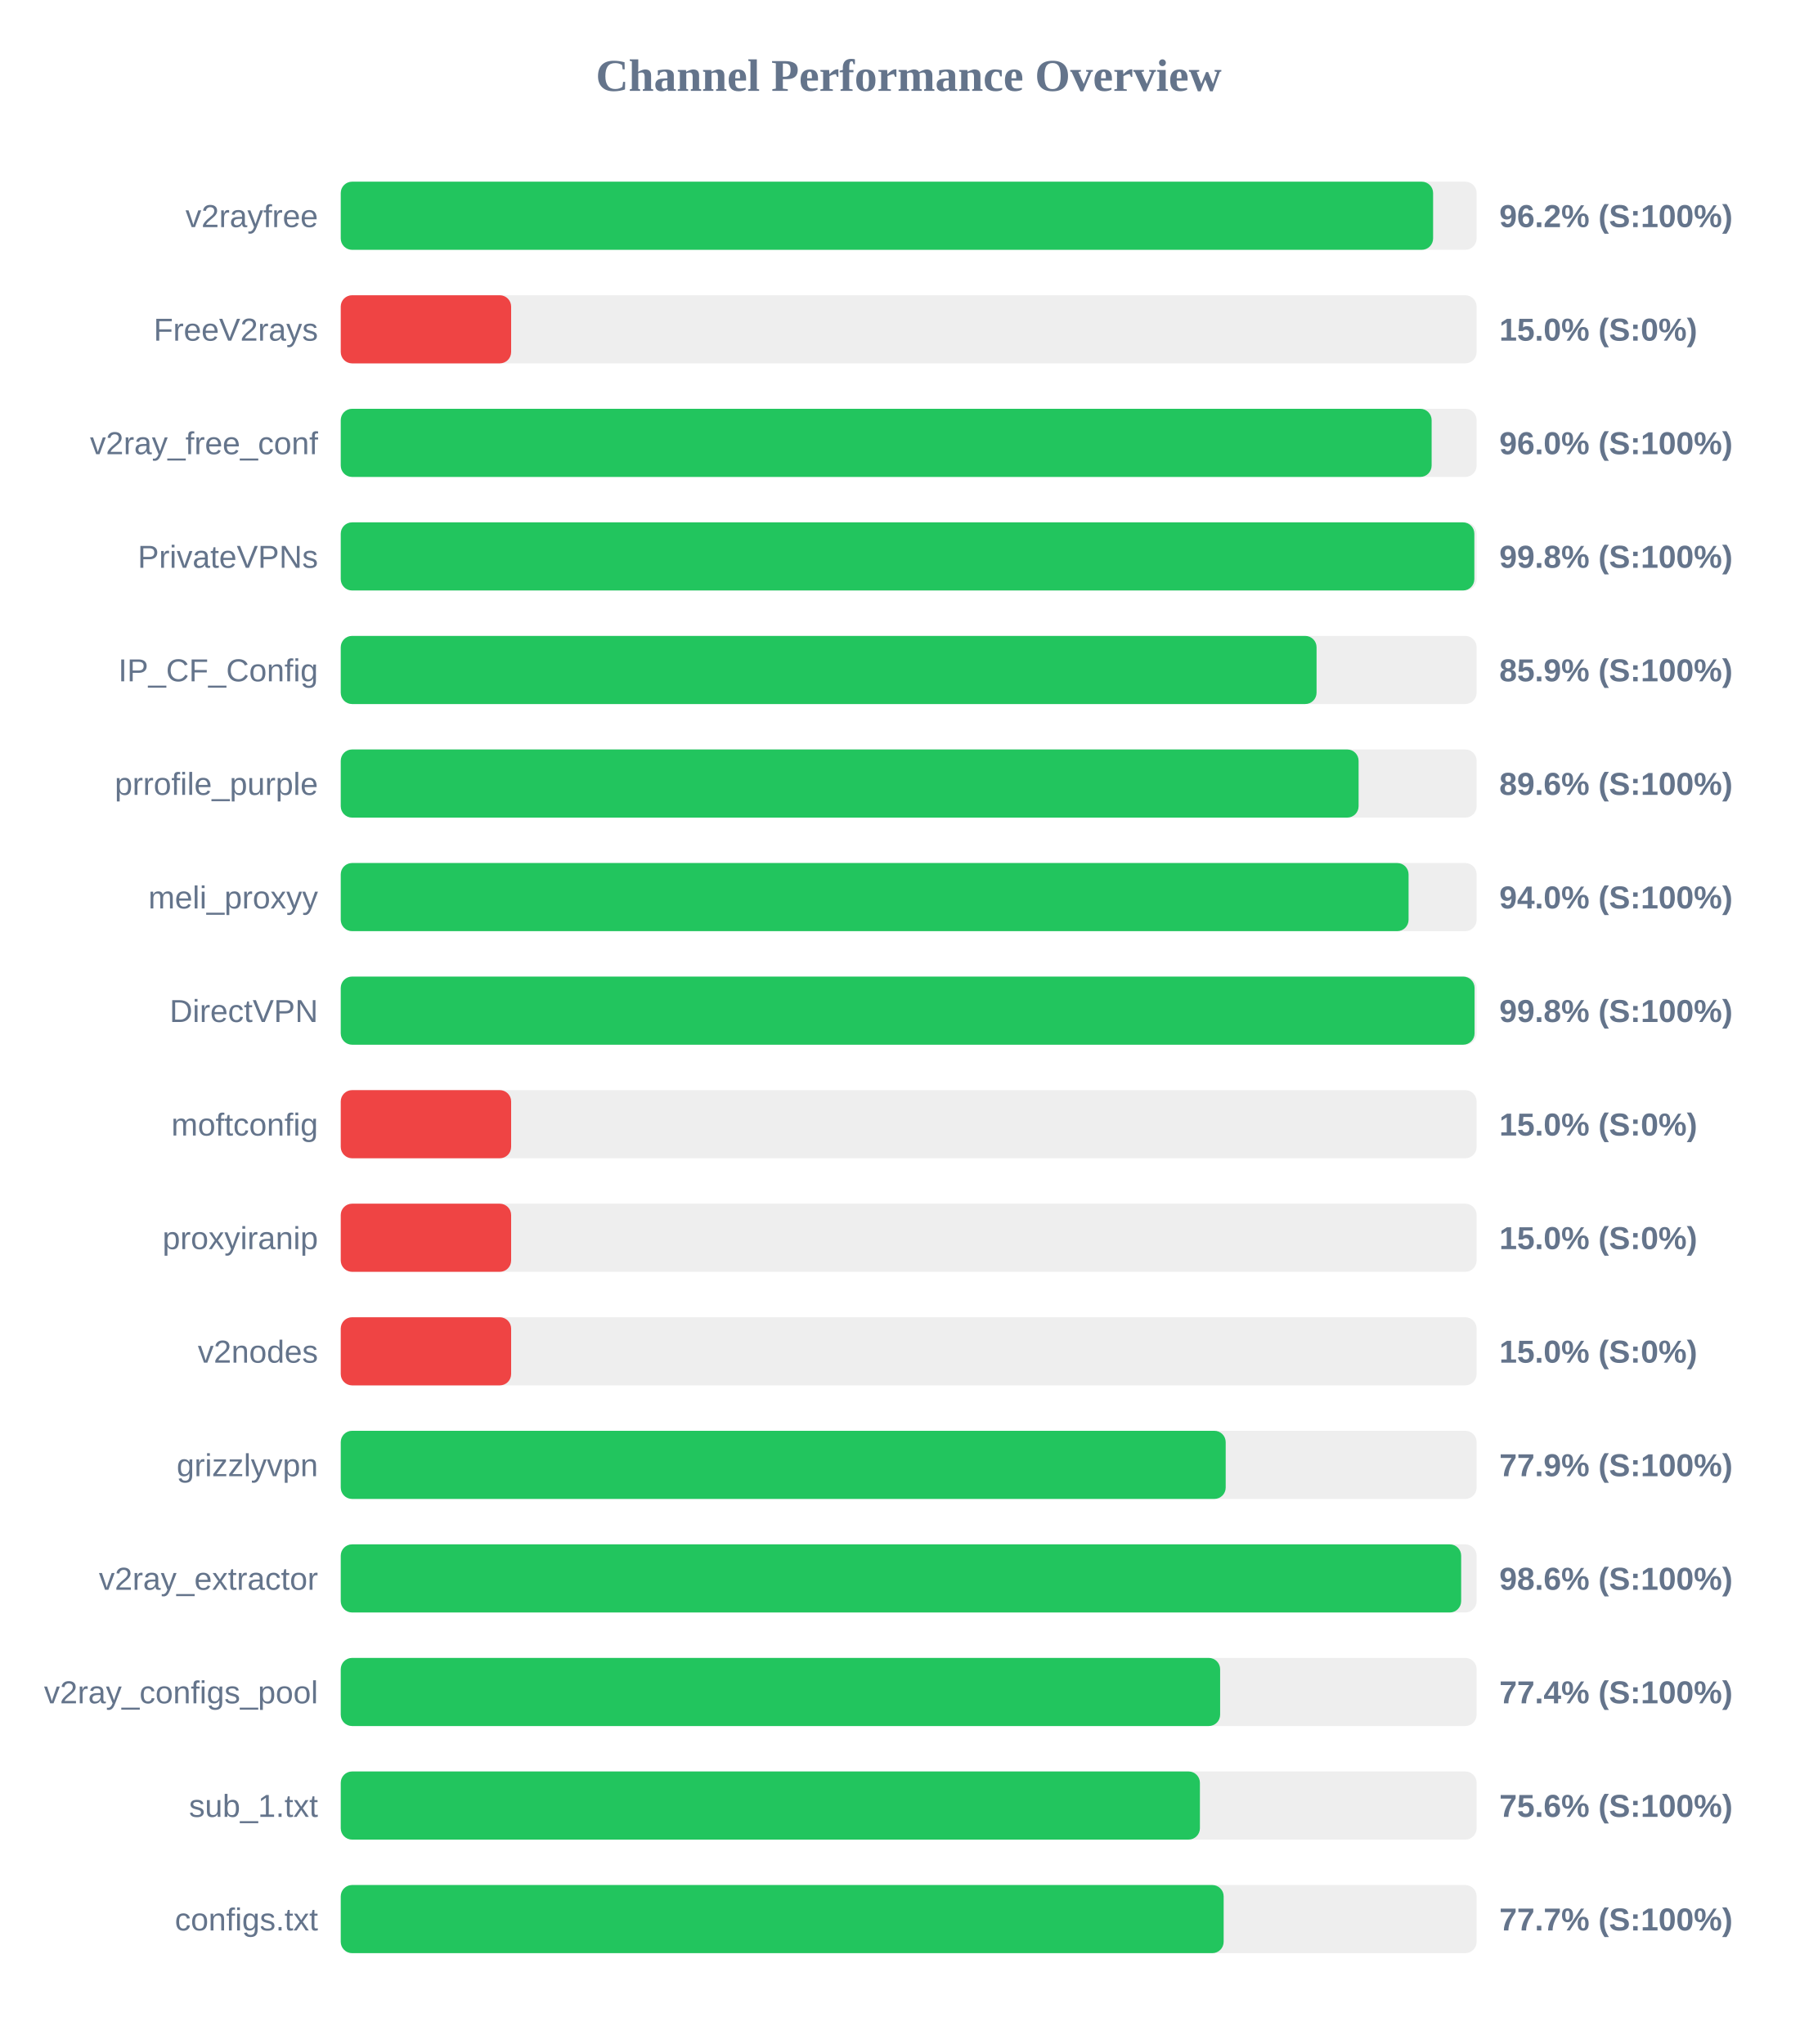
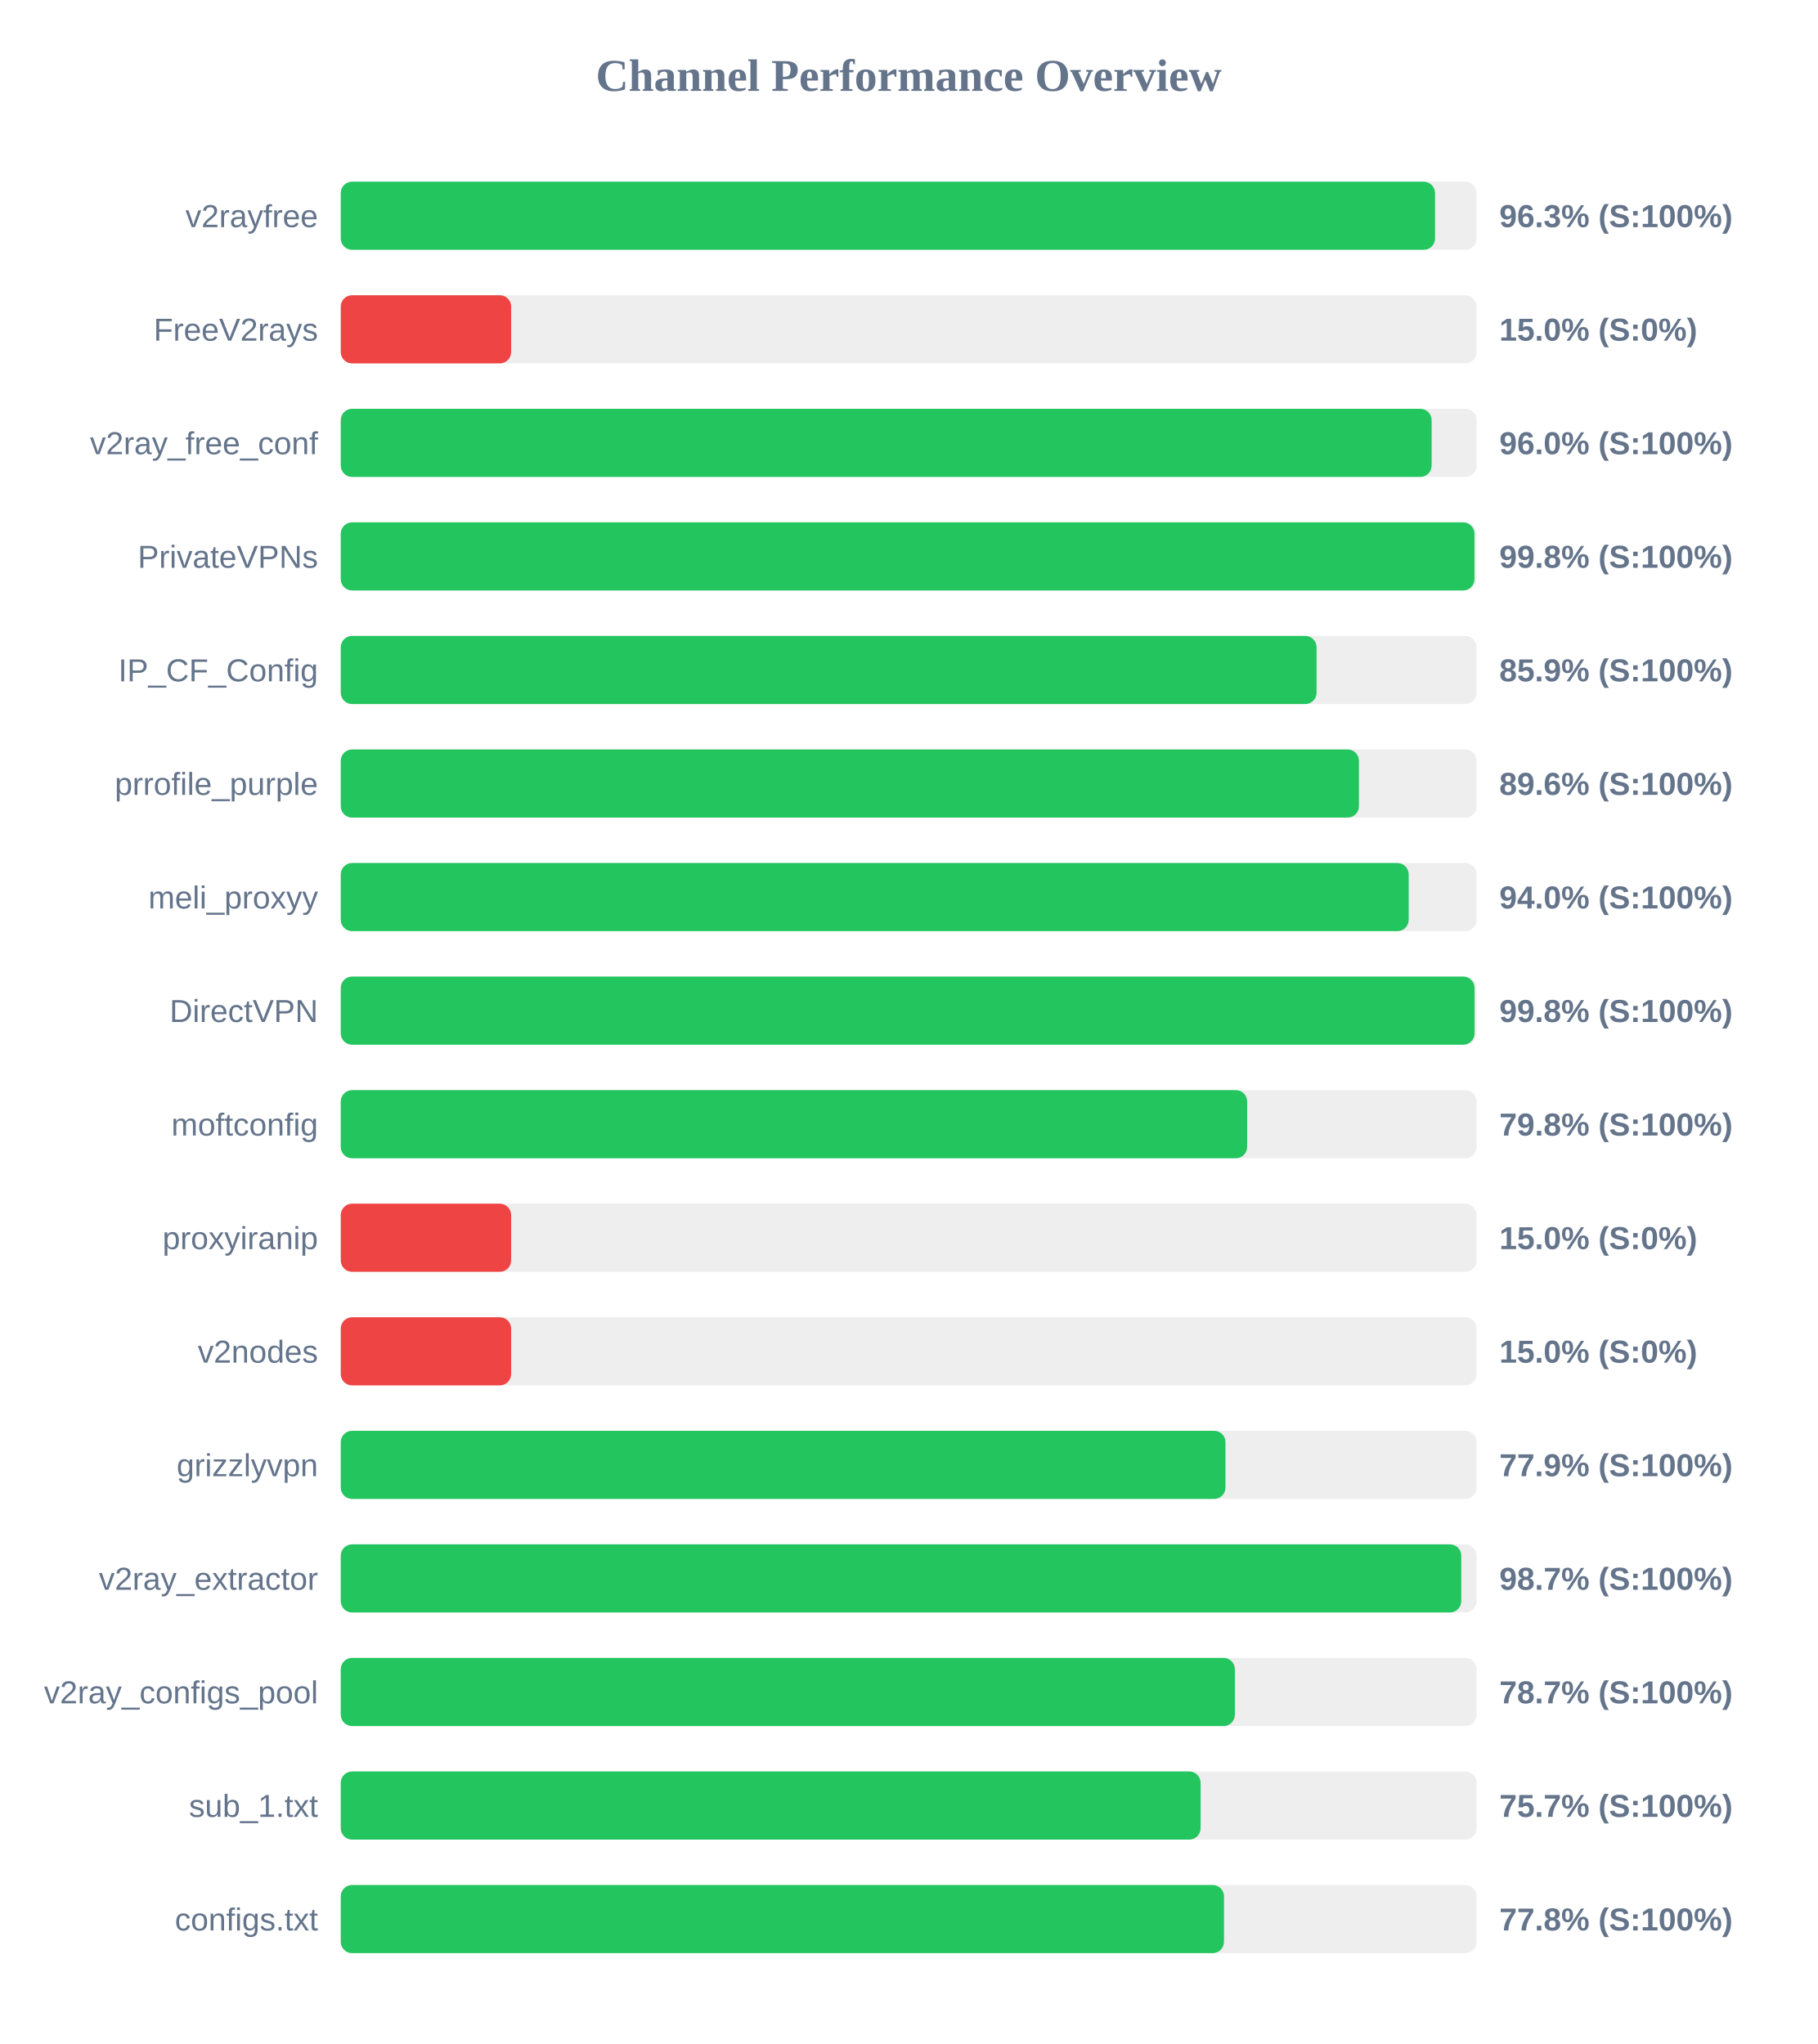
<svg xmlns="http://www.w3.org/2000/svg" width="800" height="900" version="1.1">
  <style>
        .row { font: 14px Arial; fill: #64748b; }
        .score { font: bold 14px Arial; fill: #64748b; }
    </style>
  <text x="400" y="40" text-anchor="middle" font-size="20px" font-weight="bold" fill="#64748b">Channel Performance Overview</text>
  <rect x="150" y="80" width="500" height="30" fill="#eee" rx="5" />
-   <rect x="150" y="80" width="480.85" height="30" fill="#22c55e" rx="5" />
+   <rect x="150" y="80" width="481.7" height="30" fill="#22c55e" rx="5" />
  <text x="140" y="100" text-anchor="end" class="row">v2rayfree</text>
-   <text x="660" y="100" text-anchor="start" class="score">96.2% (S:100%)</text>
+   <text x="660" y="100" text-anchor="start" class="score">96.3% (S:100%)</text>
  <rect x="150" y="130" width="500" height="30" fill="#eee" rx="5" />
  <rect x="150" y="130" width="75.0" height="30" fill="#ef4444" rx="5" />
  <text x="140" y="150" text-anchor="end" class="row">FreeV2rays</text>
  <text x="660" y="150" text-anchor="start" class="score">15.0% (S:0%)</text>
  <rect x="150" y="180" width="500" height="30" fill="#eee" rx="5" />
  <rect x="150" y="180" width="480.2" height="30" fill="#22c55e" rx="5" />
  <text x="140" y="200" text-anchor="end" class="row">v2ray_free_conf</text>
  <text x="660" y="200" text-anchor="start" class="score">96.0% (S:100%)</text>
  <rect x="150" y="230" width="500" height="30" fill="#eee" rx="5" />
-   <rect x="150" y="230" width="499.0" height="30" fill="#22c55e" rx="5" />
+   <rect x="150" y="230" width="499.05" height="30" fill="#22c55e" rx="5" />
  <text x="140" y="250" text-anchor="end" class="row">PrivateVPNs</text>
  <text x="660" y="250" text-anchor="start" class="score">99.8% (S:100%)</text>
  <rect x="150" y="280" width="500" height="30" fill="#eee" rx="5" />
  <rect x="150" y="280" width="429.55" height="30" fill="#22c55e" rx="5" />
  <text x="140" y="300" text-anchor="end" class="row">IP_CF_Config</text>
  <text x="660" y="300" text-anchor="start" class="score">85.9% (S:100%)</text>
  <rect x="150" y="330" width="500" height="30" fill="#eee" rx="5" />
-   <rect x="150" y="330" width="448.05" height="30" fill="#22c55e" rx="5" />
+   <rect x="150" y="330" width="448.2" height="30" fill="#22c55e" rx="5" />
  <text x="140" y="350" text-anchor="end" class="row">prrofile_purple</text>
  <text x="660" y="350" text-anchor="start" class="score">89.6% (S:100%)</text>
  <rect x="150" y="380" width="500" height="30" fill="#eee" rx="5" />
-   <rect x="150" y="380" width="470.05" height="30" fill="#22c55e" rx="5" />
+   <rect x="150" y="380" width="470.1" height="30" fill="#22c55e" rx="5" />
  <text x="140" y="400" text-anchor="end" class="row">meli_proxyy</text>
  <text x="660" y="400" text-anchor="start" class="score">94.0% (S:100%)</text>
  <rect x="150" y="430" width="500" height="30" fill="#eee" rx="5" />
  <rect x="150" y="430" width="499.1" height="30" fill="#22c55e" rx="5" />
  <text x="140" y="450" text-anchor="end" class="row">DirectVPN</text>
  <text x="660" y="450" text-anchor="start" class="score">99.8% (S:100%)</text>
  <rect x="150" y="480" width="500" height="30" fill="#eee" rx="5" />
-   <rect x="150" y="480" width="75.0" height="30" fill="#ef4444" rx="5" />
+   <rect x="150" y="480" width="399.0" height="30" fill="#22c55e" rx="5" />
  <text x="140" y="500" text-anchor="end" class="row">moftconfig</text>
-   <text x="660" y="500" text-anchor="start" class="score">15.0% (S:0%)</text>
+   <text x="660" y="500" text-anchor="start" class="score">79.8% (S:100%)</text>
  <rect x="150" y="530" width="500" height="30" fill="#eee" rx="5" />
  <rect x="150" y="530" width="75.0" height="30" fill="#ef4444" rx="5" />
  <text x="140" y="550" text-anchor="end" class="row">proxyiranip</text>
  <text x="660" y="550" text-anchor="start" class="score">15.0% (S:0%)</text>
  <rect x="150" y="580" width="500" height="30" fill="#eee" rx="5" />
  <rect x="150" y="580" width="75.0" height="30" fill="#ef4444" rx="5" />
  <text x="140" y="600" text-anchor="end" class="row">v2nodes</text>
  <text x="660" y="600" text-anchor="start" class="score">15.0% (S:0%)</text>
  <rect x="150" y="630" width="500" height="30" fill="#eee" rx="5" />
-   <rect x="150" y="630" width="389.55" height="30" fill="#22c55e" rx="5" />
+   <rect x="150" y="630" width="389.45" height="30" fill="#22c55e" rx="5" />
  <text x="140" y="650" text-anchor="end" class="row">grizzlyvpn</text>
  <text x="660" y="650" text-anchor="start" class="score">77.9% (S:100%)</text>
  <rect x="150" y="680" width="500" height="30" fill="#eee" rx="5" />
-   <rect x="150" y="680" width="493.2" height="30" fill="#22c55e" rx="5" />
+   <rect x="150" y="680" width="493.25" height="30" fill="#22c55e" rx="5" />
  <text x="140" y="700" text-anchor="end" class="row">v2ray_extractor</text>
-   <text x="660" y="700" text-anchor="start" class="score">98.6% (S:100%)</text>
+   <text x="660" y="700" text-anchor="start" class="score">98.7% (S:100%)</text>
  <rect x="150" y="730" width="500" height="30" fill="#eee" rx="5" />
-   <rect x="150" y="730" width="387.1" height="30" fill="#22c55e" rx="5" />
+   <rect x="150" y="730" width="393.6" height="30" fill="#22c55e" rx="5" />
  <text x="140" y="750" text-anchor="end" class="row">v2ray_configs_pool</text>
-   <text x="660" y="750" text-anchor="start" class="score">77.4% (S:100%)</text>
+   <text x="660" y="750" text-anchor="start" class="score">78.7% (S:100%)</text>
  <rect x="150" y="780" width="500" height="30" fill="#eee" rx="5" />
-   <rect x="150" y="780" width="378.2" height="30" fill="#22c55e" rx="5" />
+   <rect x="150" y="780" width="378.5" height="30" fill="#22c55e" rx="5" />
  <text x="140" y="800" text-anchor="end" class="row">sub_1.txt</text>
-   <text x="660" y="800" text-anchor="start" class="score">75.6% (S:100%)</text>
+   <text x="660" y="800" text-anchor="start" class="score">75.7% (S:100%)</text>
  <rect x="150" y="830" width="500" height="30" fill="#eee" rx="5" />
-   <rect x="150" y="830" width="388.65" height="30" fill="#22c55e" rx="5" />
+   <rect x="150" y="830" width="388.8" height="30" fill="#22c55e" rx="5" />
  <text x="140" y="850" text-anchor="end" class="row">configs.txt</text>
-   <text x="660" y="850" text-anchor="start" class="score">77.7% (S:100%)</text>
+   <text x="660" y="850" text-anchor="start" class="score">77.8% (S:100%)</text>
</svg>
